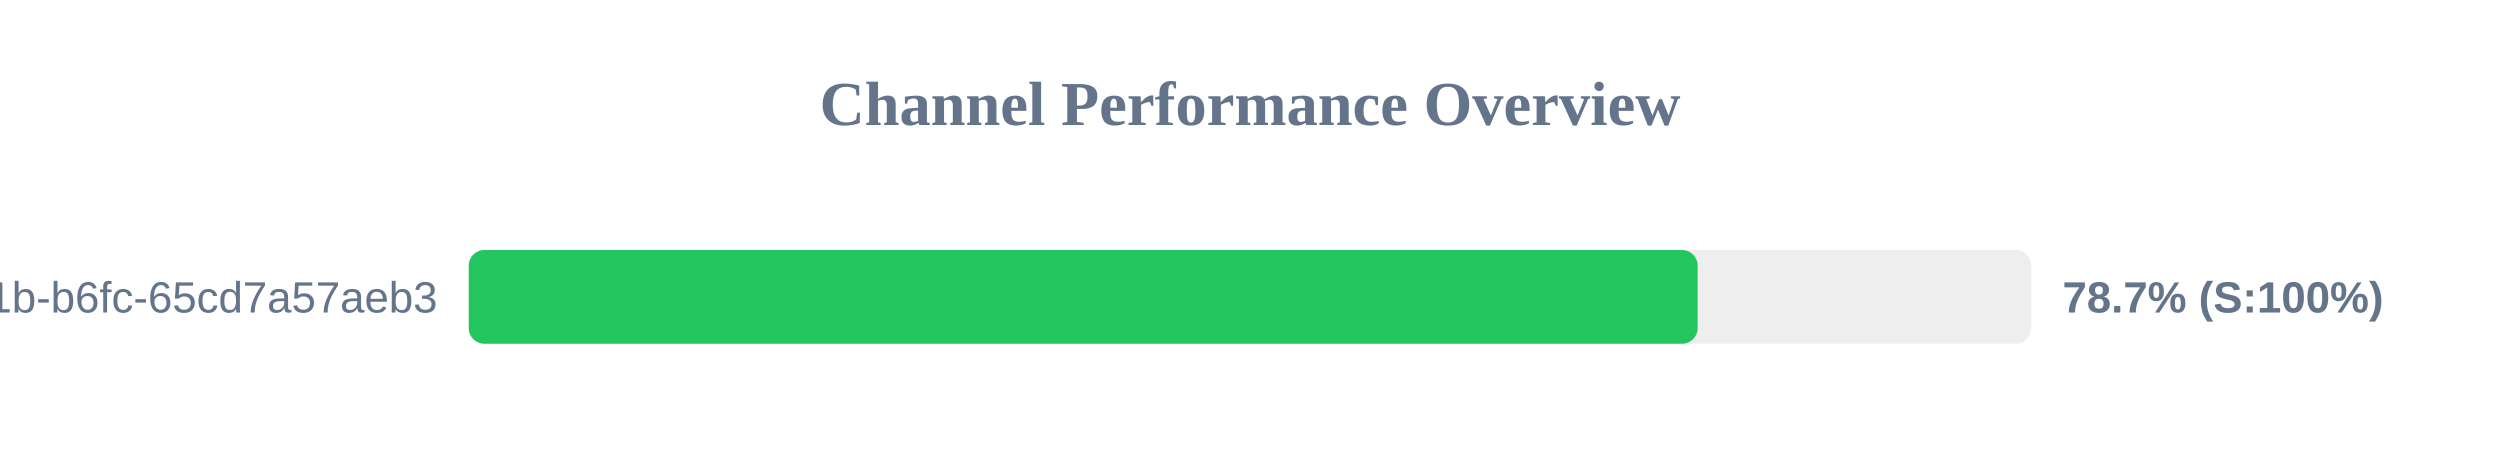
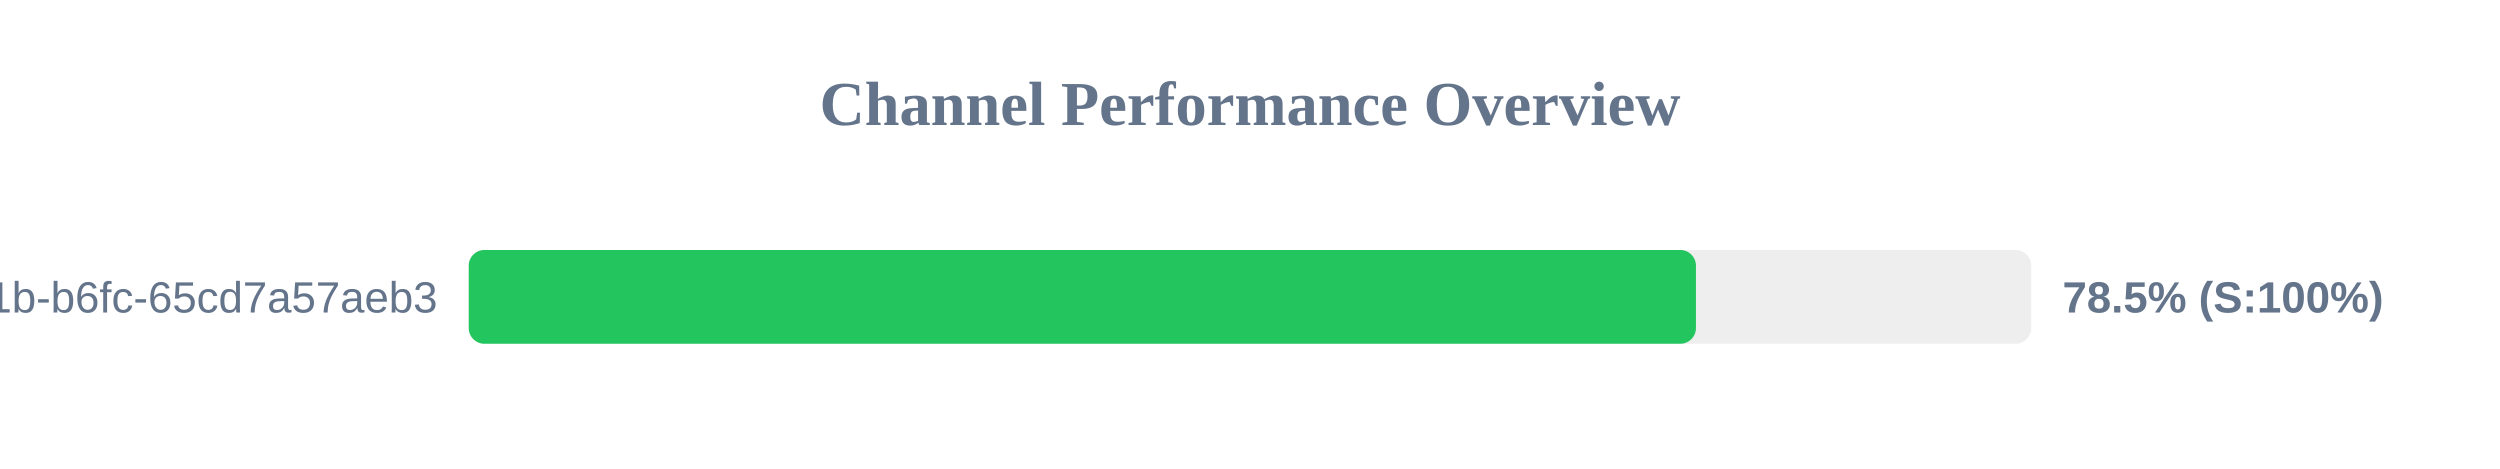
<svg xmlns="http://www.w3.org/2000/svg" width="800" height="150" version="1.1">
  <style>
        .row { font: 14px Arial; fill: #64748b; }
        .score { font: bold 14px Arial; fill: #64748b; }
    </style>
  <text x="400" y="40" text-anchor="middle" font-size="20px" font-weight="bold" fill="#64748b">Channel Performance Overview</text>
  <rect x="150" y="80" width="500" height="30" fill="#eee" rx="5" />
-   <rect x="150" y="80" width="393.25" height="30" fill="#22c55e" rx="5" />
+   <rect x="150" y="80" width="392.7" height="30" fill="#22c55e" rx="5" />
  <text x="140" y="100" text-anchor="end" class="row">?uuid=9c859345-959f-491b-b6fc-65cd7a57aeb3</text>
-   <text x="660" y="100" text-anchor="start" class="score">78.7% (S:100%)</text>
+   <text x="660" y="100" text-anchor="start" class="score">78.5% (S:100%)</text>
</svg>
